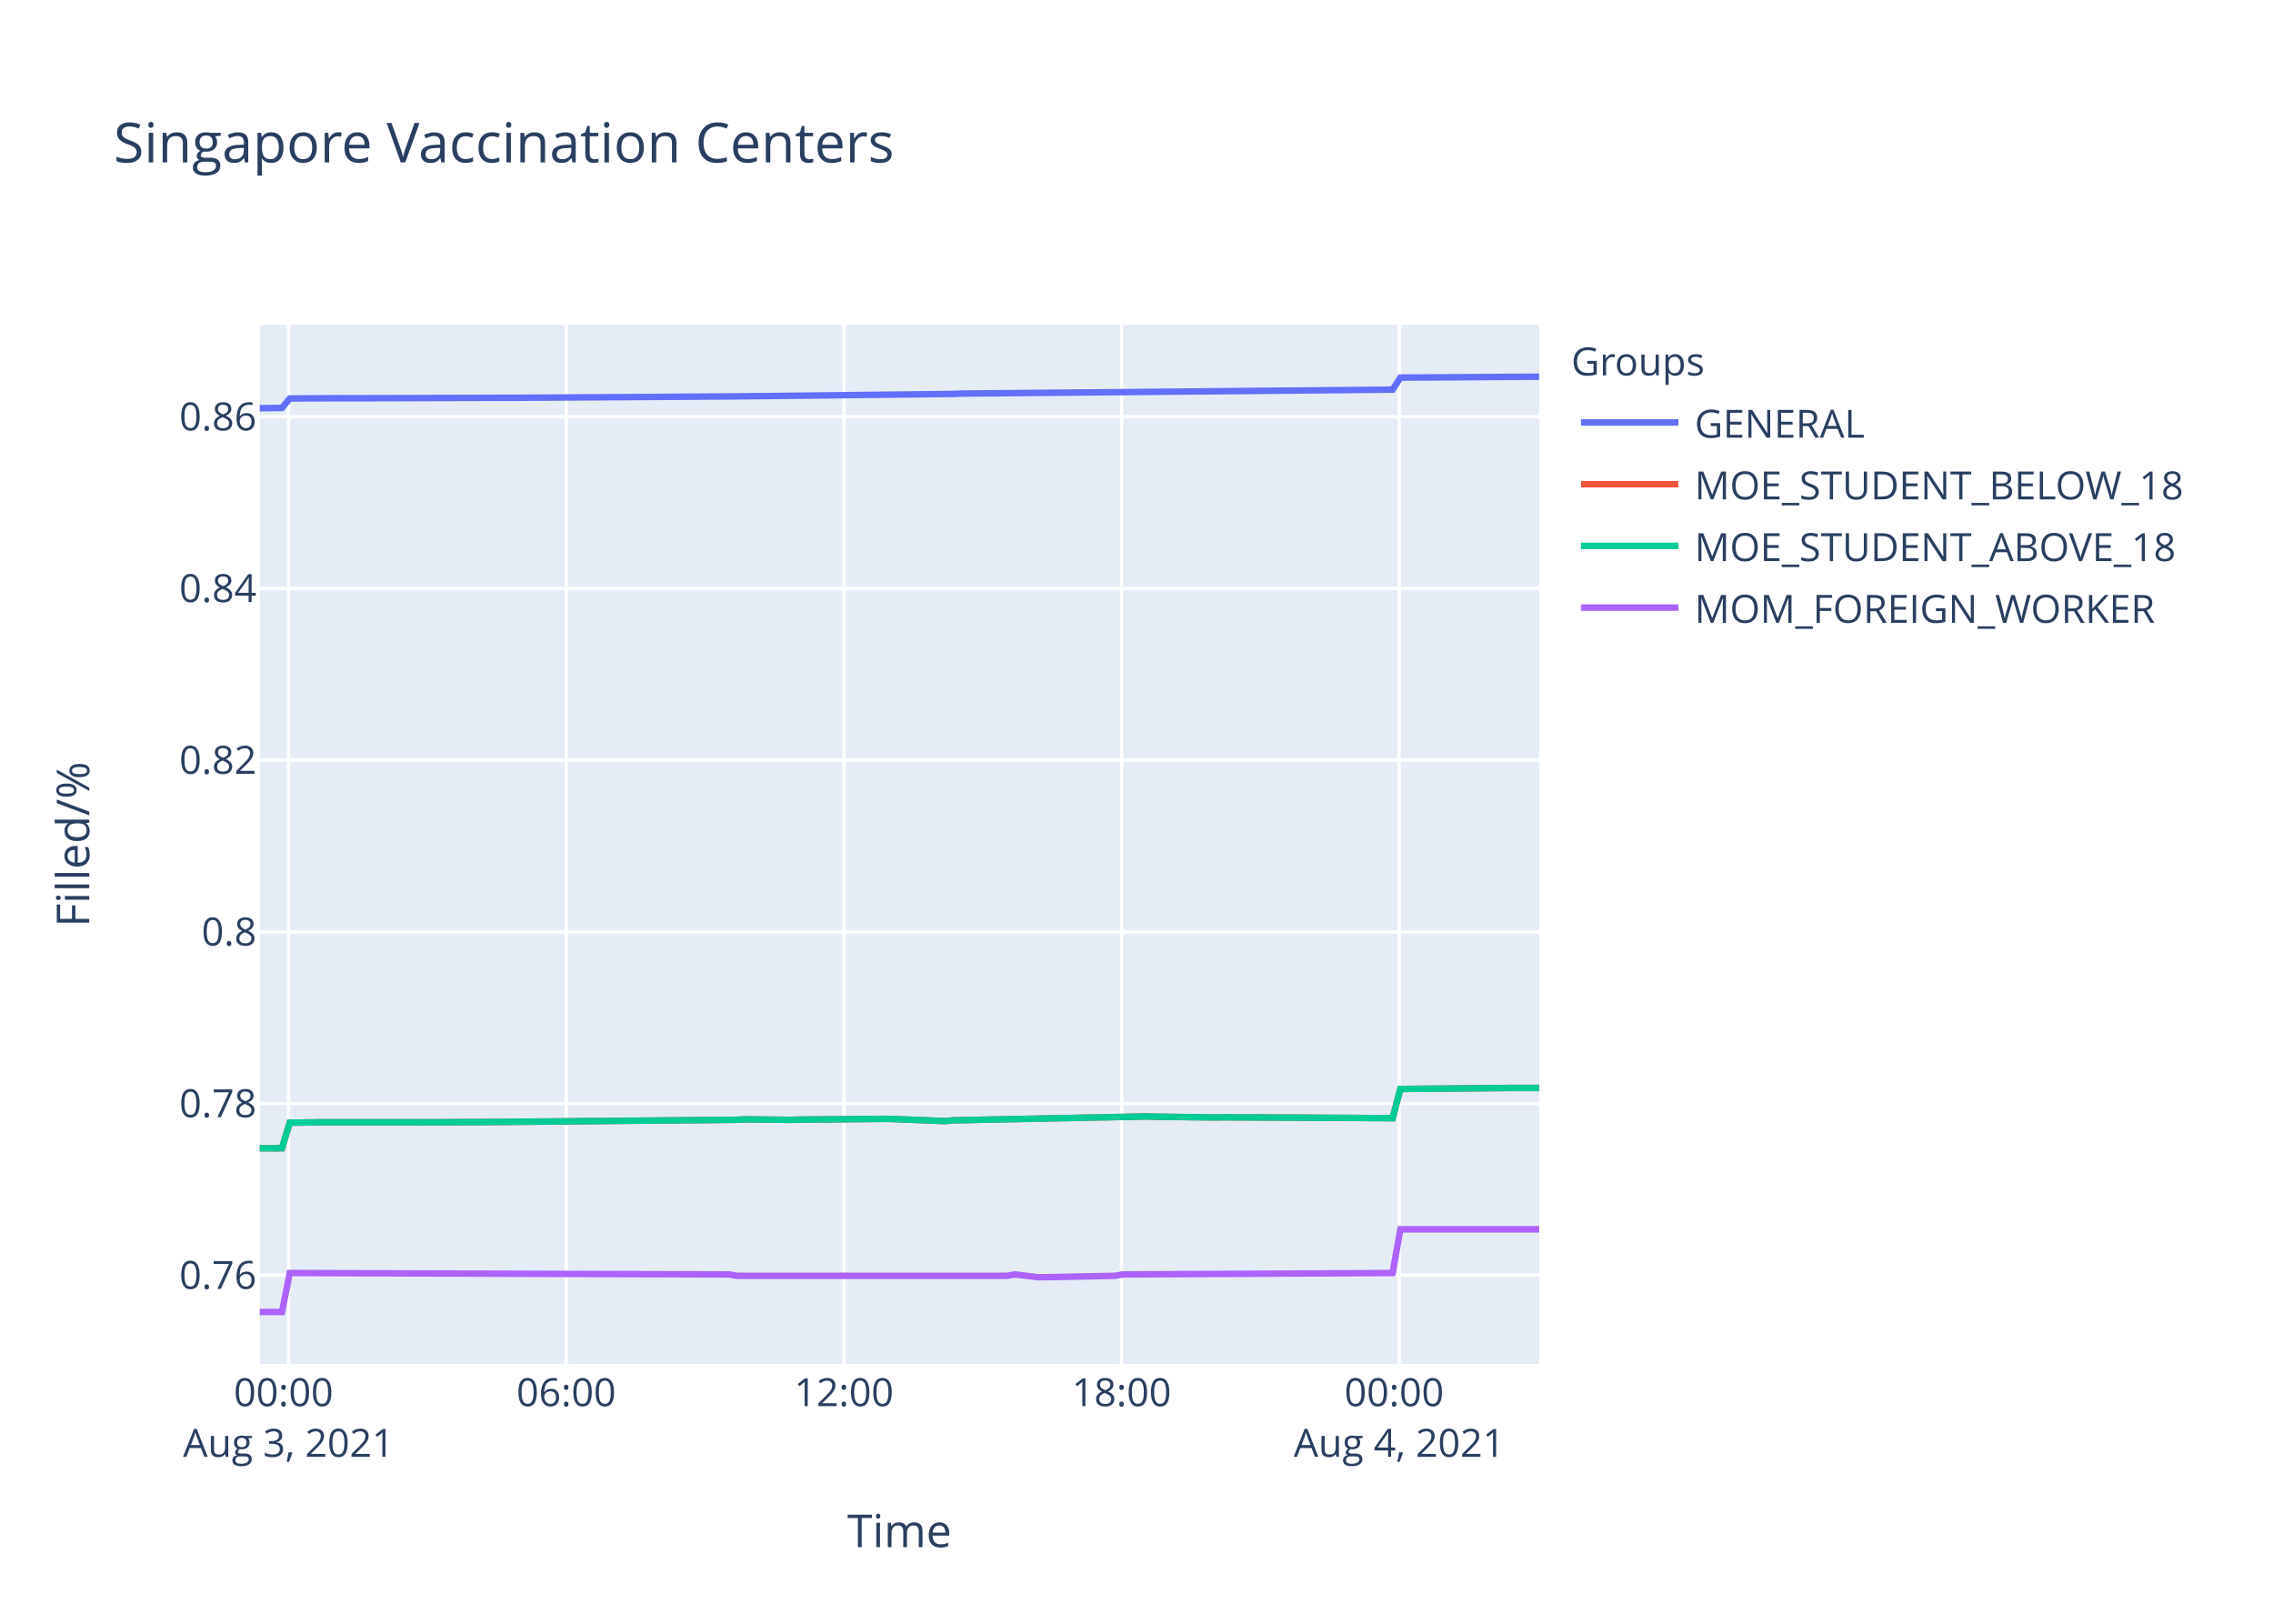
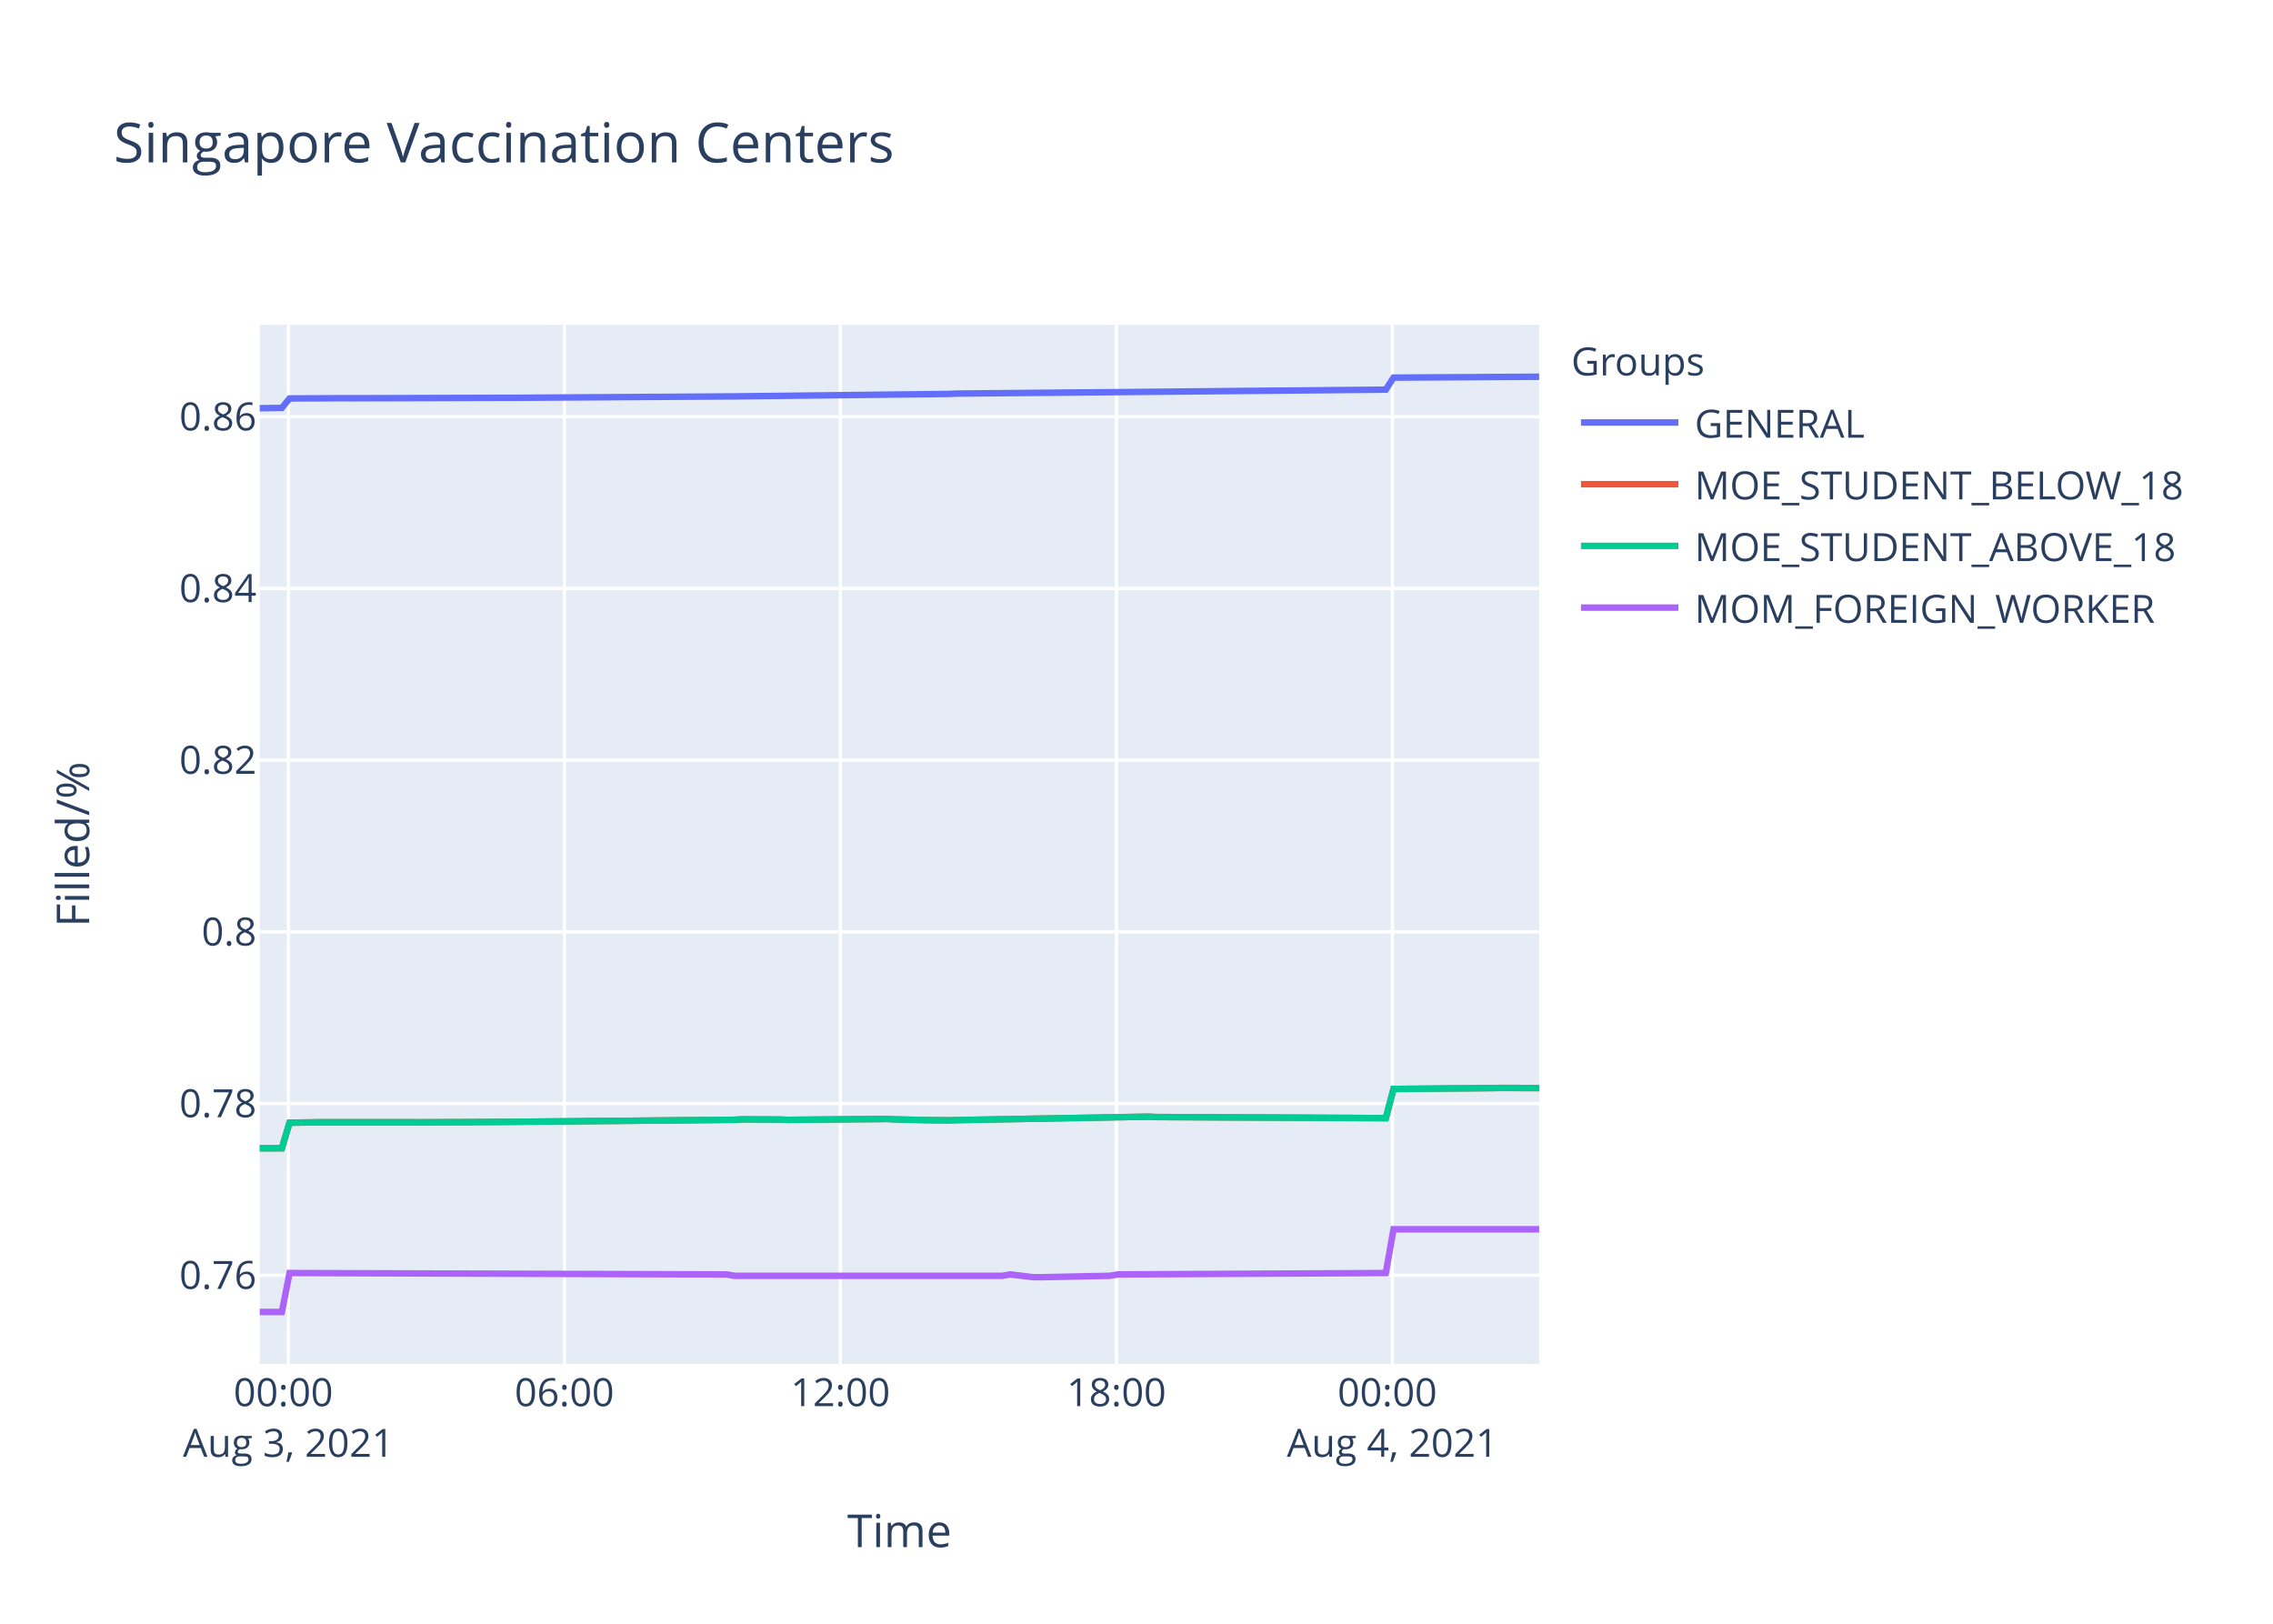
<svg xmlns="http://www.w3.org/2000/svg" class="main-svg" width="700" height="500" style="" viewBox="0 0 700 500">
  <rect x="0" y="0" width="700" height="500" style="fill: rgb(255, 255, 255); fill-opacity: 1;" />
-   <defs id="defs-1f9f81">
+   <defs id="defs-7304b1">
    <g class="clips">
-       <clipPath id="clip1f9f81xyplot" class="plotclip">
+       <clipPath id="clip7304b1xyplot" class="plotclip">
        <rect width="394" height="320" />
      </clipPath>
-       <clipPath class="axesclip" id="clip1f9f81x">
+       <clipPath class="axesclip" id="clip7304b1x">
        <rect x="80" y="0" width="394" height="500" />
      </clipPath>
-       <clipPath class="axesclip" id="clip1f9f81y">
+       <clipPath class="axesclip" id="clip7304b1y">
        <rect x="0" y="100" width="700" height="320" />
      </clipPath>
-       <clipPath class="axesclip" id="clip1f9f81xy">
+       <clipPath class="axesclip" id="clip7304b1xy">
        <rect x="80" y="100" width="394" height="320" />
      </clipPath>
    </g>
    <g class="gradients" />
  </defs>
  <g class="bglayer">
    <rect class="bg" x="80" y="100" width="394" height="320" style="fill: rgb(229, 236, 246); fill-opacity: 1; stroke-width: 0;" />
  </g>
  <g class="layer-below">
    <g class="imagelayer" />
    <g class="shapelayer" />
  </g>
  <g class="cartesianlayer">
    <g class="subplot xy">
      <g class="layer-subplot">
        <g class="shapelayer" />
        <g class="imagelayer" />
      </g>
      <g class="gridlayer">
        <g class="x">
-           <path class="xgrid crisp" transform="translate(88.88,0)" d="M0,100v320" style="stroke: rgb(255, 255, 255); stroke-opacity: 1; stroke-width: 1px;" />
-           <path class="xgrid crisp" transform="translate(174.38,0)" d="M0,100v320" style="stroke: rgb(255, 255, 255); stroke-opacity: 1; stroke-width: 1px;" />
-           <path class="xgrid crisp" transform="translate(259.89,0)" d="M0,100v320" style="stroke: rgb(255, 255, 255); stroke-opacity: 1; stroke-width: 1px;" />
-           <path class="xgrid crisp" transform="translate(345.4,0)" d="M0,100v320" style="stroke: rgb(255, 255, 255); stroke-opacity: 1; stroke-width: 1px;" />
-           <path class="xgrid crisp" transform="translate(430.91,0)" d="M0,100v320" style="stroke: rgb(255, 255, 255); stroke-opacity: 1; stroke-width: 1px;" />
+           <path class="xgrid crisp" transform="translate(88.82,0)" d="M0,100v320" style="stroke: rgb(255, 255, 255); stroke-opacity: 1; stroke-width: 1px;" />
+           <path class="xgrid crisp" transform="translate(173.82,0)" d="M0,100v320" style="stroke: rgb(255, 255, 255); stroke-opacity: 1; stroke-width: 1px;" />
+           <path class="xgrid crisp" transform="translate(258.81,0)" d="M0,100v320" style="stroke: rgb(255, 255, 255); stroke-opacity: 1; stroke-width: 1px;" />
+           <path class="xgrid crisp" transform="translate(343.81,0)" d="M0,100v320" style="stroke: rgb(255, 255, 255); stroke-opacity: 1; stroke-width: 1px;" />
+           <path class="xgrid crisp" transform="translate(428.8,0)" d="M0,100v320" style="stroke: rgb(255, 255, 255); stroke-opacity: 1; stroke-width: 1px;" />
        </g>
        <g class="y">
          <path class="ygrid crisp" transform="translate(0,392.69)" d="M80,0h394" style="stroke: rgb(255, 255, 255); stroke-opacity: 1; stroke-width: 1px;" />
          <path class="ygrid crisp" transform="translate(0,339.82)" d="M80,0h394" style="stroke: rgb(255, 255, 255); stroke-opacity: 1; stroke-width: 1px;" />
          <path class="ygrid crisp" transform="translate(0,286.95)" d="M80,0h394" style="stroke: rgb(255, 255, 255); stroke-opacity: 1; stroke-width: 1px;" />
          <path class="ygrid crisp" transform="translate(0,234.07)" d="M80,0h394" style="stroke: rgb(255, 255, 255); stroke-opacity: 1; stroke-width: 1px;" />
          <path class="ygrid crisp" transform="translate(0,181.2)" d="M80,0h394" style="stroke: rgb(255, 255, 255); stroke-opacity: 1; stroke-width: 1px;" />
          <path class="ygrid crisp" transform="translate(0,128.33)" d="M80,0h394" style="stroke: rgb(255, 255, 255); stroke-opacity: 1; stroke-width: 1px;" />
        </g>
      </g>
      <g class="zerolinelayer" />
      <path class="xlines-below" />
      <path class="ylines-below" />
      <g class="overlines-below" />
      <g class="xaxislayer-below" />
      <g class="yaxislayer-below" />
      <g class="overaxes-below" />
-       <g class="plot" transform="translate(80,100)" clip-path="url('#clip1f9f81xyplot')">
+       <g class="plot" transform="translate(80,100)" clip-path="url('#clip7304b1xyplot')">
        <g class="scatterlayer mlayer">
-           <g class="trace scatter trace101764" style="stroke-miterlimit: 2; opacity: 1;">
-             <g class="fills" />
-             <g class="errorbars" />
-             <g class="lines">
-               <path class="js-line" d="M0,25.7L6.84,25.61L9.23,22.7L25.85,22.62L28.22,22.64L75.73,22.5L78.1,22.5L146.98,22.06L149.36,22.03L213.49,21.3L215.87,21.2L348.87,19.98L351.26,16.28L394,16" style="vector-effect: non-scaling-stroke; fill: none; stroke: rgb(99, 110, 250); stroke-opacity: 1; stroke-width: 2px; opacity: 1;" />
-             </g>
-             <g class="points" />
-             <g class="text" />
-           </g>
-           <g class="trace scatter tracec331dc" style="stroke-miterlimit: 2; opacity: 1;">
-             <g class="fills" />
-             <g class="errorbars" />
-             <g class="lines">
-               <path class="js-line" d="M0,253.6L6.84,253.58L9.23,245.71L16.35,245.62L18.72,245.58L47.22,245.58L49.61,245.6L73.36,245.49L75.73,245.47L146.98,244.82L149.36,244.69L163.59,244.84L165.99,244.77L192.1,244.54L194.48,244.56L211.12,245.22L213.49,244.99L272.87,243.8L275.24,243.86L294.25,244.1L296.62,244.05L348.87,244.31L351.26,235.33L382.13,235.05L384.5,235.01L394,235.01" style="vector-effect: non-scaling-stroke; fill: none; stroke: rgb(239, 85, 59); stroke-opacity: 1; stroke-width: 2px; opacity: 1;" />
-             </g>
-             <g class="points" />
-             <g class="text" />
-           </g>
-           <g class="trace scatter trace2dfbd7" style="stroke-miterlimit: 2; opacity: 1;">
-             <g class="fills" />
-             <g class="errorbars" />
-             <g class="lines">
-               <path class="js-line" d="M0,253.6L6.84,253.58L9.23,245.71L16.35,245.62L18.72,245.58L47.22,245.58L49.61,245.6L73.36,245.49L75.73,245.47L146.98,244.82L149.36,244.69L163.59,244.84L165.99,244.77L192.1,244.54L194.48,244.56L211.12,245.22L213.49,244.99L272.87,243.8L275.24,243.86L294.25,244.1L296.62,244.05L348.87,244.31L351.26,235.33L382.13,235.05L384.5,235.01L394,235.01" style="vector-effect: non-scaling-stroke; fill: none; stroke: rgb(0, 204, 150); stroke-opacity: 1; stroke-width: 2px; opacity: 1;" />
-             </g>
-             <g class="points" />
-             <g class="text" />
-           </g>
-           <g class="trace scatter trace8a8a64" style="stroke-miterlimit: 2; opacity: 1;">
-             <g class="fills" />
-             <g class="errorbars" />
-             <g class="lines">
-               <path class="js-line" d="M0,304L6.84,304L9.23,292.01L144.6,292.44L146.98,292.86L230.11,292.86L232.49,292.44L239.62,293.28L241.99,293.28L263.37,292.86L265.74,292.44L348.87,292.01L351.26,278.54L394,278.54" style="vector-effect: non-scaling-stroke; fill: none; stroke: rgb(171, 99, 250); stroke-opacity: 1; stroke-width: 2px; opacity: 1;" />
+           <g class="trace scatter trace1974f0" style="stroke-miterlimit: 2; opacity: 1;">
+             <g class="fills" />
+             <g class="errorbars" />
+             <g class="lines">
+               <path class="js-line" d="M0,25.7L6.8,25.61L9.17,22.7L25.69,22.62L28.05,22.64L75.27,22.5L77.63,22.5L146.1,22.06L148.47,22.03L212.21,21.3L214.57,21.2L346.78,19.98L349.15,16.28L394,16.01" style="vector-effect: non-scaling-stroke; fill: none; stroke: rgb(99, 110, 250); stroke-opacity: 1; stroke-width: 2px; opacity: 1;" />
+             </g>
+             <g class="points" />
+             <g class="text" />
+           </g>
+           <g class="trace scatter traced812cc" style="stroke-miterlimit: 2; opacity: 1;">
+             <g class="fills" />
+             <g class="errorbars" />
+             <g class="lines">
+               <path class="js-line" d="M0,253.6L6.8,253.58L9.17,245.71L16.26,245.62L18.61,245.58L46.94,245.58L49.31,245.6L72.92,245.49L75.27,245.47L146.1,244.82L148.47,244.69L160.27,244.75L162.61,244.84L193.31,244.56L195.68,244.71L202.76,244.86L205.12,244.92L212.21,244.99L214.57,244.92L273.59,243.86L275.96,243.97L346.78,244.31L349.15,235.33L379.83,235.05L382.2,235.01L394,235.05" style="vector-effect: non-scaling-stroke; fill: none; stroke: rgb(239, 85, 59); stroke-opacity: 1; stroke-width: 2px; opacity: 1;" />
+             </g>
+             <g class="points" />
+             <g class="text" />
+           </g>
+           <g class="trace scatter trace20b480" style="stroke-miterlimit: 2; opacity: 1;">
+             <g class="fills" />
+             <g class="errorbars" />
+             <g class="lines">
+               <path class="js-line" d="M0,253.6L6.8,253.58L9.17,245.71L16.26,245.62L18.61,245.58L46.94,245.58L49.31,245.6L72.92,245.49L75.27,245.47L146.1,244.82L148.47,244.69L160.27,244.75L162.61,244.84L193.31,244.56L195.68,244.71L202.76,244.86L205.12,244.92L212.21,244.99L214.57,244.92L273.59,243.86L275.96,243.97L346.78,244.31L349.15,235.33L379.83,235.05L382.2,235.01L394,235.05" style="vector-effect: non-scaling-stroke; fill: none; stroke: rgb(0, 204, 150); stroke-opacity: 1; stroke-width: 2px; opacity: 1;" />
+             </g>
+             <g class="points" />
+             <g class="text" />
+           </g>
+           <g class="trace scatter trace214432" style="stroke-miterlimit: 2; opacity: 1;">
+             <g class="fills" />
+             <g class="errorbars" />
+             <g class="lines">
+               <path class="js-line" d="M0,304L6.8,304L9.17,292.01L143.73,292.44L146.1,292.86L228.73,292.86L231.09,292.44L238.18,293.28L240.54,293.28L261.79,292.86L264.15,292.44L346.78,292.01L349.15,278.54L394,278.54" style="vector-effect: non-scaling-stroke; fill: none; stroke: rgb(171, 99, 250); stroke-opacity: 1; stroke-width: 2px; opacity: 1;" />
            </g>
            <g class="points" />
            <g class="text" />
          </g>
        </g>
      </g>
      <g class="overplot" />
      <path class="xlines-above crisp" d="M0,0" style="fill: none;" />
      <path class="ylines-above crisp" d="M0,0" style="fill: none;" />
      <g class="overlines-above" />
      <g class="xaxislayer-above">
        <g class="xtick">
-           <text text-anchor="middle" x="0" y="433" transform="translate(88.88,0)" style="font-family: 'Open Sans', verdana, arial, sans-serif; font-size: 12px; fill: rgb(42, 63, 95); fill-opacity: 1; white-space: pre;">
+           <text text-anchor="middle" x="0" y="433" transform="translate(88.82,0)" style="font-family: 'Open Sans', verdana, arial, sans-serif; font-size: 12px; fill: rgb(42, 63, 95); fill-opacity: 1; white-space: pre;">
            <tspan class="line" dy="0em" x="0" y="433">00:00</tspan>
            <tspan class="line" dy="1.3em" x="0" y="433">Aug 3, 2021</tspan>
          </text>
        </g>
        <g class="xtick">
-           <text text-anchor="middle" x="0" y="433" transform="translate(174.38,0)" style="font-family: 'Open Sans', verdana, arial, sans-serif; font-size: 12px; fill: rgb(42, 63, 95); fill-opacity: 1; white-space: pre;">06:00</text>
-         </g>
-         <g class="xtick">
-           <text text-anchor="middle" x="0" y="433" transform="translate(259.89,0)" style="font-family: 'Open Sans', verdana, arial, sans-serif; font-size: 12px; fill: rgb(42, 63, 95); fill-opacity: 1; white-space: pre;">12:00</text>
-         </g>
-         <g class="xtick">
-           <text text-anchor="middle" x="0" y="433" transform="translate(345.4,0)" style="font-family: 'Open Sans', verdana, arial, sans-serif; font-size: 12px; fill: rgb(42, 63, 95); fill-opacity: 1; white-space: pre;">18:00</text>
-         </g>
-         <g class="xtick">
-           <text text-anchor="middle" x="0" y="433" transform="translate(430.91,0)" style="font-family: 'Open Sans', verdana, arial, sans-serif; font-size: 12px; fill: rgb(42, 63, 95); fill-opacity: 1; white-space: pre;">
+           <text text-anchor="middle" x="0" y="433" transform="translate(173.82,0)" style="font-family: 'Open Sans', verdana, arial, sans-serif; font-size: 12px; fill: rgb(42, 63, 95); fill-opacity: 1; white-space: pre;">06:00</text>
+         </g>
+         <g class="xtick">
+           <text text-anchor="middle" x="0" y="433" transform="translate(258.81,0)" style="font-family: 'Open Sans', verdana, arial, sans-serif; font-size: 12px; fill: rgb(42, 63, 95); fill-opacity: 1; white-space: pre;">12:00</text>
+         </g>
+         <g class="xtick">
+           <text text-anchor="middle" x="0" y="433" transform="translate(343.81,0)" style="font-family: 'Open Sans', verdana, arial, sans-serif; font-size: 12px; fill: rgb(42, 63, 95); fill-opacity: 1; white-space: pre;">18:00</text>
+         </g>
+         <g class="xtick">
+           <text text-anchor="middle" x="0" y="433" transform="translate(428.8,0)" style="font-family: 'Open Sans', verdana, arial, sans-serif; font-size: 12px; fill: rgb(42, 63, 95); fill-opacity: 1; white-space: pre;">
            <tspan class="line" dy="0em" x="0" y="433">00:00</tspan>
            <tspan class="line" dy="1.3em" x="0" y="433">Aug 4, 2021</tspan>
          </text>
        </g>
      </g>
      <g class="yaxislayer-above">
        <g class="ytick">
          <text text-anchor="end" x="79" y="4.2" transform="translate(0,392.69)" style="font-family: 'Open Sans', verdana, arial, sans-serif; font-size: 12px; fill: rgb(42, 63, 95); fill-opacity: 1; white-space: pre;">0.76</text>
        </g>
        <g class="ytick">
          <text text-anchor="end" x="79" y="4.2" transform="translate(0,339.82)" style="font-family: 'Open Sans', verdana, arial, sans-serif; font-size: 12px; fill: rgb(42, 63, 95); fill-opacity: 1; white-space: pre;">0.78</text>
        </g>
        <g class="ytick">
          <text text-anchor="end" x="79" y="4.2" transform="translate(0,286.95)" style="font-family: 'Open Sans', verdana, arial, sans-serif; font-size: 12px; fill: rgb(42, 63, 95); fill-opacity: 1; white-space: pre;">0.8</text>
        </g>
        <g class="ytick">
          <text text-anchor="end" x="79" y="4.2" transform="translate(0,234.07)" style="font-family: 'Open Sans', verdana, arial, sans-serif; font-size: 12px; fill: rgb(42, 63, 95); fill-opacity: 1; white-space: pre;">0.82</text>
        </g>
        <g class="ytick">
          <text text-anchor="end" x="79" y="4.2" transform="translate(0,181.2)" style="font-family: 'Open Sans', verdana, arial, sans-serif; font-size: 12px; fill: rgb(42, 63, 95); fill-opacity: 1; white-space: pre;">0.84</text>
        </g>
        <g class="ytick">
          <text text-anchor="end" x="79" y="4.2" transform="translate(0,128.33)" style="font-family: 'Open Sans', verdana, arial, sans-serif; font-size: 12px; fill: rgb(42, 63, 95); fill-opacity: 1; white-space: pre;">0.86</text>
        </g>
      </g>
      <g class="overaxes-above" />
    </g>
  </g>
  <g class="polarlayer" />
  <g class="ternarylayer" />
  <g class="geolayer" />
  <g class="funnelarealayer" />
  <g class="pielayer" />
  <g class="treemaplayer" />
  <g class="sunburstlayer" />
  <g class="glimages" />
-   <defs id="topdefs-1f9f81">
+   <defs id="topdefs-7304b1">
    <g class="clips" />
-     <clipPath id="legend1f9f81">
+     <clipPath id="legend7304b1">
      <rect width="206" height="102" x="0" y="0" />
    </clipPath>
  </defs>
  <g class="layer-above">
    <g class="imagelayer" />
    <g class="shapelayer" />
  </g>
  <g class="infolayer">
    <g class="legend" pointer-events="all" transform="translate(481.88,100)">
      <rect class="bg" shape-rendering="crispEdges" width="206" height="102" x="0" y="0" style="stroke: rgb(68, 68, 68); stroke-opacity: 1; fill: rgb(255, 255, 255); fill-opacity: 1; stroke-width: 0px;" />
-       <g class="scrollbox" transform="" clip-path="url('#legend1f9f81')">
+       <g class="scrollbox" transform="" clip-path="url('#legend7304b1')">
        <text class="legendtitletext" text-anchor="start" x="2" y="15.6" style="font-family: 'Open Sans', verdana, arial, sans-serif; font-size: 12px; fill: rgb(42, 63, 95); fill-opacity: 1; white-space: pre;">Groups</text>
        <g class="groups" transform="">
          <g class="traces" transform="translate(0,30.1)" style="opacity: 1;">
            <text class="legendtext" text-anchor="start" x="40" y="4.68" style="font-family: 'Open Sans', verdana, arial, sans-serif; font-size: 12px; fill: rgb(42, 63, 95); fill-opacity: 1; white-space: pre;">GENERAL</text>
            <g class="layers" style="opacity: 1;">
              <g class="legendfill" />
              <g class="legendlines">
                <path class="js-line" d="M5,0h30" style="fill: none; stroke: rgb(99, 110, 250); stroke-opacity: 1; stroke-width: 2px;" />
              </g>
              <g class="legendsymbols">
                <g class="legendpoints" />
              </g>
            </g>
            <rect class="legendtoggle" x="0" y="-9.5" width="200.906" height="19" style="fill: rgb(0, 0, 0); fill-opacity: 0;" />
          </g>
        </g>
        <g class="groups" transform="">
          <g class="traces" transform="translate(0,49.1)" style="opacity: 1;">
            <text class="legendtext" text-anchor="start" x="40" y="4.68" style="font-family: 'Open Sans', verdana, arial, sans-serif; font-size: 12px; fill: rgb(42, 63, 95); fill-opacity: 1; white-space: pre;">MOE_STUDENT_BELOW_18</text>
            <g class="layers" style="opacity: 1;">
              <g class="legendfill" />
              <g class="legendlines">
                <path class="js-line" d="M5,0h30" style="fill: none; stroke: rgb(239, 85, 59); stroke-opacity: 1; stroke-width: 2px;" />
              </g>
              <g class="legendsymbols">
                <g class="legendpoints" />
              </g>
            </g>
            <rect class="legendtoggle" x="0" y="-9.5" width="200.906" height="19" style="fill: rgb(0, 0, 0); fill-opacity: 0;" />
          </g>
        </g>
        <g class="groups" transform="">
          <g class="traces" transform="translate(0,68.1)" style="opacity: 1;">
            <text class="legendtext" text-anchor="start" x="40" y="4.68" style="font-family: 'Open Sans', verdana, arial, sans-serif; font-size: 12px; fill: rgb(42, 63, 95); fill-opacity: 1; white-space: pre;">MOE_STUDENT_ABOVE_18</text>
            <g class="layers" style="opacity: 1;">
              <g class="legendfill" />
              <g class="legendlines">
                <path class="js-line" d="M5,0h30" style="fill: none; stroke: rgb(0, 204, 150); stroke-opacity: 1; stroke-width: 2px;" />
              </g>
              <g class="legendsymbols">
                <g class="legendpoints" />
              </g>
            </g>
            <rect class="legendtoggle" x="0" y="-9.5" width="200.906" height="19" style="fill: rgb(0, 0, 0); fill-opacity: 0;" />
          </g>
        </g>
        <g class="groups" transform="">
          <g class="traces" transform="translate(0,87.1)" style="opacity: 1;">
            <text class="legendtext" text-anchor="start" x="40" y="4.68" style="font-family: 'Open Sans', verdana, arial, sans-serif; font-size: 12px; fill: rgb(42, 63, 95); fill-opacity: 1; white-space: pre;">MOM_FOREIGN_WORKER</text>
            <g class="layers" style="opacity: 1;">
              <g class="legendfill" />
              <g class="legendlines">
                <path class="js-line" d="M5,0h30" style="fill: none; stroke: rgb(171, 99, 250); stroke-opacity: 1; stroke-width: 2px;" />
              </g>
              <g class="legendsymbols">
                <g class="legendpoints" />
              </g>
            </g>
            <rect class="legendtoggle" x="0" y="-9.5" width="200.906" height="19" style="fill: rgb(0, 0, 0); fill-opacity: 0;" />
          </g>
        </g>
      </g>
      <rect class="scrollbar" rx="20" ry="3" width="0" height="0" x="0" y="0" style="fill: rgb(128, 139, 164); fill-opacity: 1;" />
    </g>
    <g class="g-gtitle">
      <text class="gtitle" x="35" y="50" text-anchor="start" dy="0em" style="font-family: 'Open Sans', verdana, arial, sans-serif; font-size: 17px; fill: rgb(42, 63, 95); opacity: 1; font-weight: normal; white-space: pre;">Singapore Vaccination Centers</text>
    </g>
    <g class="g-xtitle">
      <text class="xtitle" x="277" y="476.409" text-anchor="middle" style="font-family: 'Open Sans', verdana, arial, sans-serif; font-size: 14px; fill: rgb(42, 63, 95); opacity: 1; font-weight: normal; white-space: pre;">Time</text>
    </g>
    <g class="g-ytitle">
      <text class="ytitle" transform="rotate(-90,27.48125,260)" x="27.481" y="260" text-anchor="middle" style="font-family: 'Open Sans', verdana, arial, sans-serif; font-size: 14px; fill: rgb(42, 63, 95); opacity: 1; font-weight: normal; white-space: pre;">Filled/%</text>
    </g>
  </g>
</svg>
